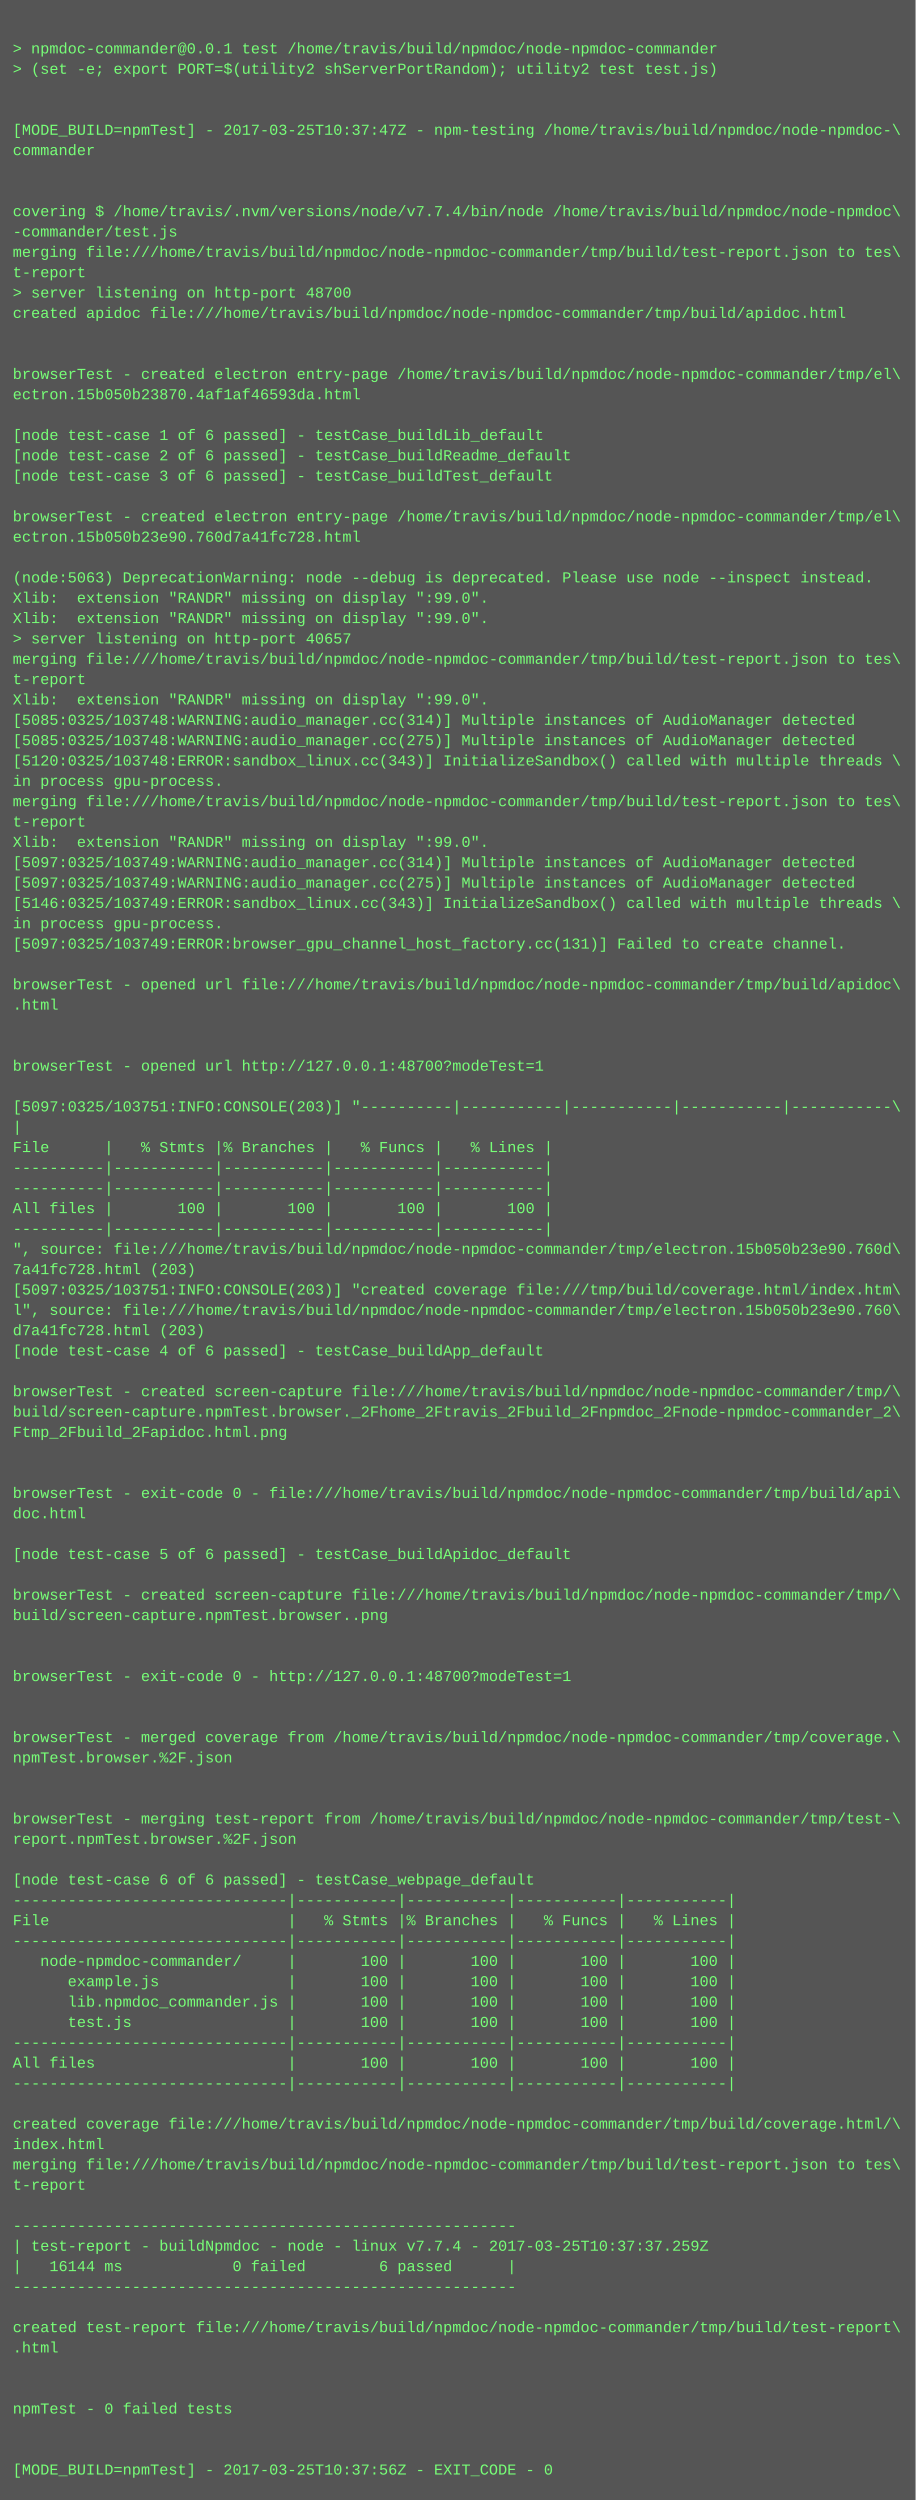
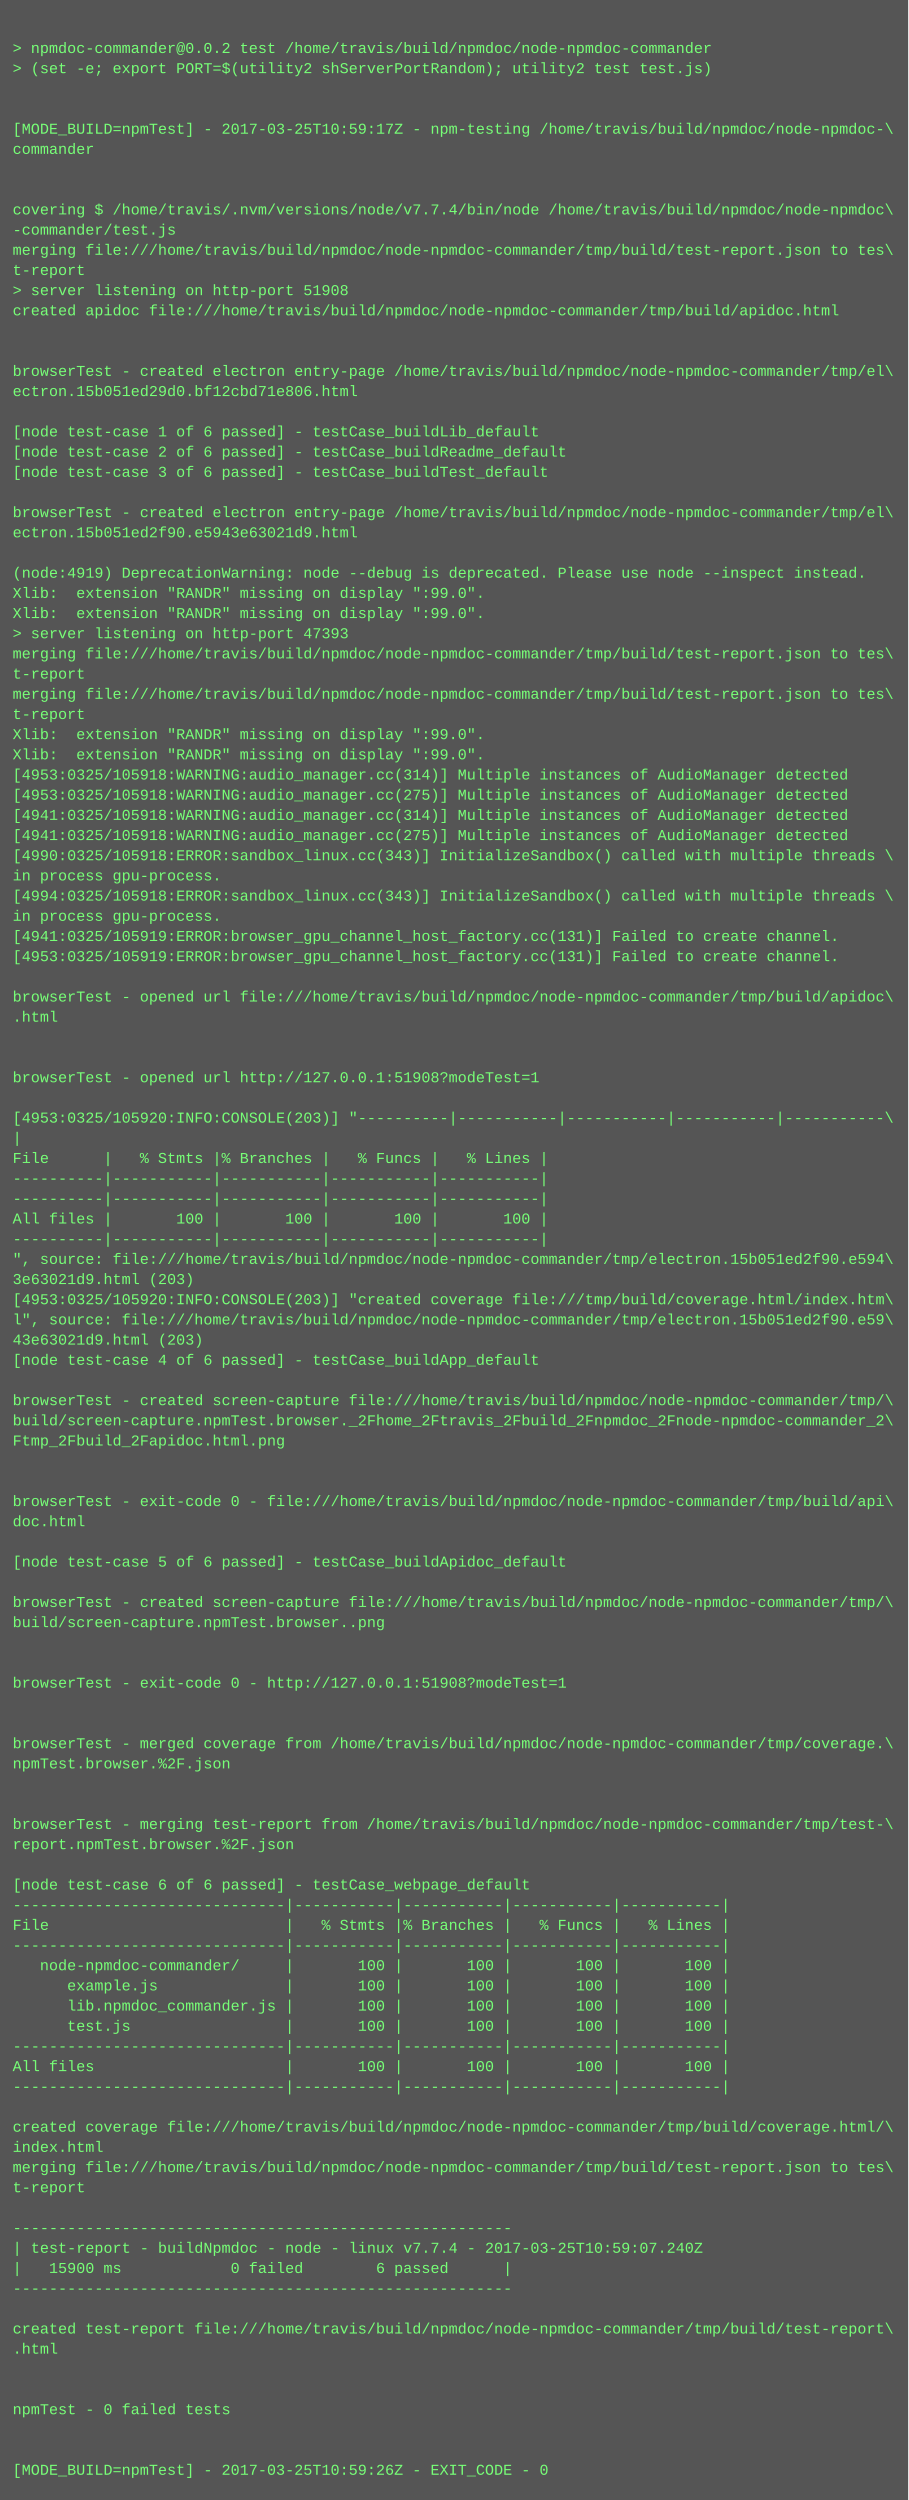
- <svg xmlns="http://www.w3.org/2000/svg" height="1966" width="720">
-   <rect height="1966" fill="#555" width="720" />
+ <svg xmlns="http://www.w3.org/2000/svg" height="1982" width="720">
+   <rect height="1982" fill="#555" width="720" />
  <text fill="#7f7" font-family="Courier New" font-size="12" xml:space="preserve">
    <tspan x="10" y="26" />
-     <tspan x="10" y="42">&gt; npmdoc-commander@0.0.1 test /home/travis/build/npmdoc/node-npmdoc-commander</tspan>
+     <tspan x="10" y="42">&gt; npmdoc-commander@0.0.2 test /home/travis/build/npmdoc/node-npmdoc-commander</tspan>
    <tspan x="10" y="58">&gt; (set -e; export PORT=$(utility2 shServerPortRandom); utility2 test test.js)</tspan>
    <tspan x="10" y="74" />
    <tspan x="10" y="90" />
-     <tspan x="10" y="106">[MODE_BUILD=npmTest] - 2017-03-25T10:37:47Z - npm-testing /home/travis/build/npmdoc/node-npmdoc-\</tspan>
+     <tspan x="10" y="106">[MODE_BUILD=npmTest] - 2017-03-25T10:59:17Z - npm-testing /home/travis/build/npmdoc/node-npmdoc-\</tspan>
    <tspan x="10" y="122">commander</tspan>
    <tspan x="10" y="138" />
    <tspan x="10" y="154" />
    <tspan x="10" y="170">covering $ /home/travis/.nvm/versions/node/v7.7.4/bin/node /home/travis/build/npmdoc/node-npmdoc\</tspan>
    <tspan x="10" y="186">-commander/test.js</tspan>
    <tspan x="10" y="202">merging file:///home/travis/build/npmdoc/node-npmdoc-commander/tmp/build/test-report.json to tes\</tspan>
    <tspan x="10" y="218">t-report</tspan>
-     <tspan x="10" y="234">&gt; server listening on http-port 48700</tspan>
+     <tspan x="10" y="234">&gt; server listening on http-port 51908</tspan>
    <tspan x="10" y="250">created apidoc file:///home/travis/build/npmdoc/node-npmdoc-commander/tmp/build/apidoc.html</tspan>
    <tspan x="10" y="266" />
    <tspan x="10" y="282" />
    <tspan x="10" y="298">browserTest - created electron entry-page /home/travis/build/npmdoc/node-npmdoc-commander/tmp/el\</tspan>
-     <tspan x="10" y="314">ectron.15b050b23870.4af1af46593da.html</tspan>
+     <tspan x="10" y="314">ectron.15b051ed29d0.bf12cbd71e806.html</tspan>
    <tspan x="10" y="330" />
    <tspan x="10" y="346">[node test-case 1 of 6 passed] - testCase_buildLib_default</tspan>
    <tspan x="10" y="362">[node test-case 2 of 6 passed] - testCase_buildReadme_default</tspan>
    <tspan x="10" y="378">[node test-case 3 of 6 passed] - testCase_buildTest_default</tspan>
    <tspan x="10" y="394" />
    <tspan x="10" y="410">browserTest - created electron entry-page /home/travis/build/npmdoc/node-npmdoc-commander/tmp/el\</tspan>
-     <tspan x="10" y="426">ectron.15b050b23e90.760d7a41fc728.html</tspan>
+     <tspan x="10" y="426">ectron.15b051ed2f90.e5943e63021d9.html</tspan>
    <tspan x="10" y="442" />
-     <tspan x="10" y="458">(node:5063) DeprecationWarning: node --debug is deprecated. Please use node --inspect instead.</tspan>
+     <tspan x="10" y="458">(node:4919) DeprecationWarning: node --debug is deprecated. Please use node --inspect instead.</tspan>
    <tspan x="10" y="474">Xlib:  extension "RANDR" missing on display ":99.0".</tspan>
    <tspan x="10" y="490">Xlib:  extension "RANDR" missing on display ":99.0".</tspan>
-     <tspan x="10" y="506">&gt; server listening on http-port 40657</tspan>
+     <tspan x="10" y="506">&gt; server listening on http-port 47393</tspan>
    <tspan x="10" y="522">merging file:///home/travis/build/npmdoc/node-npmdoc-commander/tmp/build/test-report.json to tes\</tspan>
    <tspan x="10" y="538">t-report</tspan>
-     <tspan x="10" y="554">Xlib:  extension "RANDR" missing on display ":99.0".</tspan>
-     <tspan x="10" y="570">[5085:0325/103748:WARNING:audio_manager.cc(314)] Multiple instances of AudioManager detected</tspan>
-     <tspan x="10" y="586">[5085:0325/103748:WARNING:audio_manager.cc(275)] Multiple instances of AudioManager detected</tspan>
-     <tspan x="10" y="602">[5120:0325/103748:ERROR:sandbox_linux.cc(343)] InitializeSandbox() called with multiple threads \</tspan>
-     <tspan x="10" y="618">in process gpu-process. </tspan>
-     <tspan x="10" y="634">merging file:///home/travis/build/npmdoc/node-npmdoc-commander/tmp/build/test-report.json to tes\</tspan>
-     <tspan x="10" y="650">t-report</tspan>
-     <tspan x="10" y="666">Xlib:  extension "RANDR" missing on display ":99.0".</tspan>
-     <tspan x="10" y="682">[5097:0325/103749:WARNING:audio_manager.cc(314)] Multiple instances of AudioManager detected</tspan>
-     <tspan x="10" y="698">[5097:0325/103749:WARNING:audio_manager.cc(275)] Multiple instances of AudioManager detected</tspan>
-     <tspan x="10" y="714">[5146:0325/103749:ERROR:sandbox_linux.cc(343)] InitializeSandbox() called with multiple threads \</tspan>
+     <tspan x="10" y="554">merging file:///home/travis/build/npmdoc/node-npmdoc-commander/tmp/build/test-report.json to tes\</tspan>
+     <tspan x="10" y="570">t-report</tspan>
+     <tspan x="10" y="586">Xlib:  extension "RANDR" missing on display ":99.0".</tspan>
+     <tspan x="10" y="602">Xlib:  extension "RANDR" missing on display ":99.0".</tspan>
+     <tspan x="10" y="618">[4953:0325/105918:WARNING:audio_manager.cc(314)] Multiple instances of AudioManager detected</tspan>
+     <tspan x="10" y="634">[4953:0325/105918:WARNING:audio_manager.cc(275)] Multiple instances of AudioManager detected</tspan>
+     <tspan x="10" y="650">[4941:0325/105918:WARNING:audio_manager.cc(314)] Multiple instances of AudioManager detected</tspan>
+     <tspan x="10" y="666">[4941:0325/105918:WARNING:audio_manager.cc(275)] Multiple instances of AudioManager detected</tspan>
+     <tspan x="10" y="682">[4990:0325/105918:ERROR:sandbox_linux.cc(343)] InitializeSandbox() called with multiple threads \</tspan>
+     <tspan x="10" y="698">in process gpu-process. </tspan>
+     <tspan x="10" y="714">[4994:0325/105918:ERROR:sandbox_linux.cc(343)] InitializeSandbox() called with multiple threads \</tspan>
    <tspan x="10" y="730">in process gpu-process. </tspan>
-     <tspan x="10" y="746">[5097:0325/103749:ERROR:browser_gpu_channel_host_factory.cc(131)] Failed to create channel.</tspan>
-     <tspan x="10" y="762" />
-     <tspan x="10" y="778">browserTest - opened url file:///home/travis/build/npmdoc/node-npmdoc-commander/tmp/build/apidoc\</tspan>
-     <tspan x="10" y="794">.html</tspan>
-     <tspan x="10" y="810" />
+     <tspan x="10" y="746">[4941:0325/105919:ERROR:browser_gpu_channel_host_factory.cc(131)] Failed to create channel.</tspan>
+     <tspan x="10" y="762">[4953:0325/105919:ERROR:browser_gpu_channel_host_factory.cc(131)] Failed to create channel.</tspan>
+     <tspan x="10" y="778" />
+     <tspan x="10" y="794">browserTest - opened url file:///home/travis/build/npmdoc/node-npmdoc-commander/tmp/build/apidoc\</tspan>
+     <tspan x="10" y="810">.html</tspan>
    <tspan x="10" y="826" />
-     <tspan x="10" y="842">browserTest - opened url http://127.0.0.1:48700?modeTest=1</tspan>
-     <tspan x="10" y="858" />
-     <tspan x="10" y="874">[5097:0325/103751:INFO:CONSOLE(203)] "----------|-----------|-----------|-----------|-----------\</tspan>
-     <tspan x="10" y="890">|</tspan>
-     <tspan x="10" y="906">File      |   % Stmts |% Branches |   % Funcs |   % Lines |</tspan>
-     <tspan x="10" y="922">----------|-----------|-----------|-----------|-----------|</tspan>
+     <tspan x="10" y="842" />
+     <tspan x="10" y="858">browserTest - opened url http://127.0.0.1:51908?modeTest=1</tspan>
+     <tspan x="10" y="874" />
+     <tspan x="10" y="890">[4953:0325/105920:INFO:CONSOLE(203)] "----------|-----------|-----------|-----------|-----------\</tspan>
+     <tspan x="10" y="906">|</tspan>
+     <tspan x="10" y="922">File      |   % Stmts |% Branches |   % Funcs |   % Lines |</tspan>
    <tspan x="10" y="938">----------|-----------|-----------|-----------|-----------|</tspan>
-     <tspan x="10" y="954">All files |       100 |       100 |       100 |       100 |</tspan>
-     <tspan x="10" y="970">----------|-----------|-----------|-----------|-----------|</tspan>
-     <tspan x="10" y="986">", source: file:///home/travis/build/npmdoc/node-npmdoc-commander/tmp/electron.15b050b23e90.760d\</tspan>
-     <tspan x="10" y="1002">7a41fc728.html (203)</tspan>
-     <tspan x="10" y="1018">[5097:0325/103751:INFO:CONSOLE(203)] "created coverage file:///tmp/build/coverage.html/index.htm\</tspan>
-     <tspan x="10" y="1034">l", source: file:///home/travis/build/npmdoc/node-npmdoc-commander/tmp/electron.15b050b23e90.760\</tspan>
-     <tspan x="10" y="1050">d7a41fc728.html (203)</tspan>
-     <tspan x="10" y="1066">[node test-case 4 of 6 passed] - testCase_buildApp_default</tspan>
-     <tspan x="10" y="1082" />
-     <tspan x="10" y="1098">browserTest - created screen-capture file:///home/travis/build/npmdoc/node-npmdoc-commander/tmp/\</tspan>
-     <tspan x="10" y="1114">build/screen-capture.npmTest.browser._2Fhome_2Ftravis_2Fbuild_2Fnpmdoc_2Fnode-npmdoc-commander_2\</tspan>
-     <tspan x="10" y="1130">Ftmp_2Fbuild_2Fapidoc.html.png</tspan>
-     <tspan x="10" y="1146" />
+     <tspan x="10" y="954">----------|-----------|-----------|-----------|-----------|</tspan>
+     <tspan x="10" y="970">All files |       100 |       100 |       100 |       100 |</tspan>
+     <tspan x="10" y="986">----------|-----------|-----------|-----------|-----------|</tspan>
+     <tspan x="10" y="1002">", source: file:///home/travis/build/npmdoc/node-npmdoc-commander/tmp/electron.15b051ed2f90.e594\</tspan>
+     <tspan x="10" y="1018">3e63021d9.html (203)</tspan>
+     <tspan x="10" y="1034">[4953:0325/105920:INFO:CONSOLE(203)] "created coverage file:///tmp/build/coverage.html/index.htm\</tspan>
+     <tspan x="10" y="1050">l", source: file:///home/travis/build/npmdoc/node-npmdoc-commander/tmp/electron.15b051ed2f90.e59\</tspan>
+     <tspan x="10" y="1066">43e63021d9.html (203)</tspan>
+     <tspan x="10" y="1082">[node test-case 4 of 6 passed] - testCase_buildApp_default</tspan>
+     <tspan x="10" y="1098" />
+     <tspan x="10" y="1114">browserTest - created screen-capture file:///home/travis/build/npmdoc/node-npmdoc-commander/tmp/\</tspan>
+     <tspan x="10" y="1130">build/screen-capture.npmTest.browser._2Fhome_2Ftravis_2Fbuild_2Fnpmdoc_2Fnode-npmdoc-commander_2\</tspan>
+     <tspan x="10" y="1146">Ftmp_2Fbuild_2Fapidoc.html.png</tspan>
    <tspan x="10" y="1162" />
-     <tspan x="10" y="1178">browserTest - exit-code 0 - file:///home/travis/build/npmdoc/node-npmdoc-commander/tmp/build/api\</tspan>
-     <tspan x="10" y="1194">doc.html</tspan>
-     <tspan x="10" y="1210" />
-     <tspan x="10" y="1226">[node test-case 5 of 6 passed] - testCase_buildApidoc_default</tspan>
-     <tspan x="10" y="1242" />
-     <tspan x="10" y="1258">browserTest - created screen-capture file:///home/travis/build/npmdoc/node-npmdoc-commander/tmp/\</tspan>
-     <tspan x="10" y="1274">build/screen-capture.npmTest.browser..png</tspan>
-     <tspan x="10" y="1290" />
+     <tspan x="10" y="1178" />
+     <tspan x="10" y="1194">browserTest - exit-code 0 - file:///home/travis/build/npmdoc/node-npmdoc-commander/tmp/build/api\</tspan>
+     <tspan x="10" y="1210">doc.html</tspan>
+     <tspan x="10" y="1226" />
+     <tspan x="10" y="1242">[node test-case 5 of 6 passed] - testCase_buildApidoc_default</tspan>
+     <tspan x="10" y="1258" />
+     <tspan x="10" y="1274">browserTest - created screen-capture file:///home/travis/build/npmdoc/node-npmdoc-commander/tmp/\</tspan>
+     <tspan x="10" y="1290">build/screen-capture.npmTest.browser..png</tspan>
    <tspan x="10" y="1306" />
-     <tspan x="10" y="1322">browserTest - exit-code 0 - http://127.0.0.1:48700?modeTest=1</tspan>
-     <tspan x="10" y="1338" />
+     <tspan x="10" y="1322" />
+     <tspan x="10" y="1338">browserTest - exit-code 0 - http://127.0.0.1:51908?modeTest=1</tspan>
    <tspan x="10" y="1354" />
-     <tspan x="10" y="1370">browserTest - merged coverage from /home/travis/build/npmdoc/node-npmdoc-commander/tmp/coverage.\</tspan>
-     <tspan x="10" y="1386">npmTest.browser.%2F.json</tspan>
-     <tspan x="10" y="1402" />
+     <tspan x="10" y="1370" />
+     <tspan x="10" y="1386">browserTest - merged coverage from /home/travis/build/npmdoc/node-npmdoc-commander/tmp/coverage.\</tspan>
+     <tspan x="10" y="1402">npmTest.browser.%2F.json</tspan>
    <tspan x="10" y="1418" />
-     <tspan x="10" y="1434">browserTest - merging test-report from /home/travis/build/npmdoc/node-npmdoc-commander/tmp/test-\</tspan>
-     <tspan x="10" y="1450">report.npmTest.browser.%2F.json</tspan>
-     <tspan x="10" y="1466" />
-     <tspan x="10" y="1482">[node test-case 6 of 6 passed] - testCase_webpage_default</tspan>
-     <tspan x="10" y="1498">------------------------------|-----------|-----------|-----------|-----------|</tspan>
-     <tspan x="10" y="1514">File                          |   % Stmts |% Branches |   % Funcs |   % Lines |</tspan>
-     <tspan x="10" y="1530">------------------------------|-----------|-----------|-----------|-----------|</tspan>
-     <tspan x="10" y="1546">   node-npmdoc-commander/     |       100 |       100 |       100 |       100 |</tspan>
-     <tspan x="10" y="1562">      example.js              |       100 |       100 |       100 |       100 |</tspan>
-     <tspan x="10" y="1578">      lib.npmdoc_commander.js |       100 |       100 |       100 |       100 |</tspan>
-     <tspan x="10" y="1594">      test.js                 |       100 |       100 |       100 |       100 |</tspan>
-     <tspan x="10" y="1610">------------------------------|-----------|-----------|-----------|-----------|</tspan>
-     <tspan x="10" y="1626">All files                     |       100 |       100 |       100 |       100 |</tspan>
-     <tspan x="10" y="1642">------------------------------|-----------|-----------|-----------|-----------|</tspan>
-     <tspan x="10" y="1658" />
-     <tspan x="10" y="1674">created coverage file:///home/travis/build/npmdoc/node-npmdoc-commander/tmp/build/coverage.html/\</tspan>
-     <tspan x="10" y="1690">index.html</tspan>
-     <tspan x="10" y="1706">merging file:///home/travis/build/npmdoc/node-npmdoc-commander/tmp/build/test-report.json to tes\</tspan>
-     <tspan x="10" y="1722">t-report</tspan>
-     <tspan x="10" y="1738" />
-     <tspan x="10" y="1754">-------------------------------------------------------</tspan>
-     <tspan x="10" y="1770">| test-report - buildNpmdoc - node - linux v7.7.4 - 2017-03-25T10:37:37.259Z</tspan>
-     <tspan x="10" y="1786">|   16144 ms            0 failed        6 passed      |</tspan>
-     <tspan x="10" y="1802">-------------------------------------------------------</tspan>
-     <tspan x="10" y="1818" />
-     <tspan x="10" y="1834">created test-report file:///home/travis/build/npmdoc/node-npmdoc-commander/tmp/build/test-report\</tspan>
-     <tspan x="10" y="1850">.html</tspan>
-     <tspan x="10" y="1866" />
+     <tspan x="10" y="1434" />
+     <tspan x="10" y="1450">browserTest - merging test-report from /home/travis/build/npmdoc/node-npmdoc-commander/tmp/test-\</tspan>
+     <tspan x="10" y="1466">report.npmTest.browser.%2F.json</tspan>
+     <tspan x="10" y="1482" />
+     <tspan x="10" y="1498">[node test-case 6 of 6 passed] - testCase_webpage_default</tspan>
+     <tspan x="10" y="1514">------------------------------|-----------|-----------|-----------|-----------|</tspan>
+     <tspan x="10" y="1530">File                          |   % Stmts |% Branches |   % Funcs |   % Lines |</tspan>
+     <tspan x="10" y="1546">------------------------------|-----------|-----------|-----------|-----------|</tspan>
+     <tspan x="10" y="1562">   node-npmdoc-commander/     |       100 |       100 |       100 |       100 |</tspan>
+     <tspan x="10" y="1578">      example.js              |       100 |       100 |       100 |       100 |</tspan>
+     <tspan x="10" y="1594">      lib.npmdoc_commander.js |       100 |       100 |       100 |       100 |</tspan>
+     <tspan x="10" y="1610">      test.js                 |       100 |       100 |       100 |       100 |</tspan>
+     <tspan x="10" y="1626">------------------------------|-----------|-----------|-----------|-----------|</tspan>
+     <tspan x="10" y="1642">All files                     |       100 |       100 |       100 |       100 |</tspan>
+     <tspan x="10" y="1658">------------------------------|-----------|-----------|-----------|-----------|</tspan>
+     <tspan x="10" y="1674" />
+     <tspan x="10" y="1690">created coverage file:///home/travis/build/npmdoc/node-npmdoc-commander/tmp/build/coverage.html/\</tspan>
+     <tspan x="10" y="1706">index.html</tspan>
+     <tspan x="10" y="1722">merging file:///home/travis/build/npmdoc/node-npmdoc-commander/tmp/build/test-report.json to tes\</tspan>
+     <tspan x="10" y="1738">t-report</tspan>
+     <tspan x="10" y="1754" />
+     <tspan x="10" y="1770">-------------------------------------------------------</tspan>
+     <tspan x="10" y="1786">| test-report - buildNpmdoc - node - linux v7.7.4 - 2017-03-25T10:59:07.240Z</tspan>
+     <tspan x="10" y="1802">|   15900 ms            0 failed        6 passed      |</tspan>
+     <tspan x="10" y="1818">-------------------------------------------------------</tspan>
+     <tspan x="10" y="1834" />
+     <tspan x="10" y="1850">created test-report file:///home/travis/build/npmdoc/node-npmdoc-commander/tmp/build/test-report\</tspan>
+     <tspan x="10" y="1866">.html</tspan>
    <tspan x="10" y="1882" />
-     <tspan x="10" y="1898">npmTest - 0 failed tests</tspan>
-     <tspan x="10" y="1914" />
+     <tspan x="10" y="1898" />
+     <tspan x="10" y="1914">npmTest - 0 failed tests</tspan>
    <tspan x="10" y="1930" />
-     <tspan x="10" y="1946">[MODE_BUILD=npmTest] - 2017-03-25T10:37:56Z - EXIT_CODE - 0</tspan>
+     <tspan x="10" y="1946" />
+     <tspan x="10" y="1962">[MODE_BUILD=npmTest] - 2017-03-25T10:59:26Z - EXIT_CODE - 0</tspan>
  </text>
</svg>
